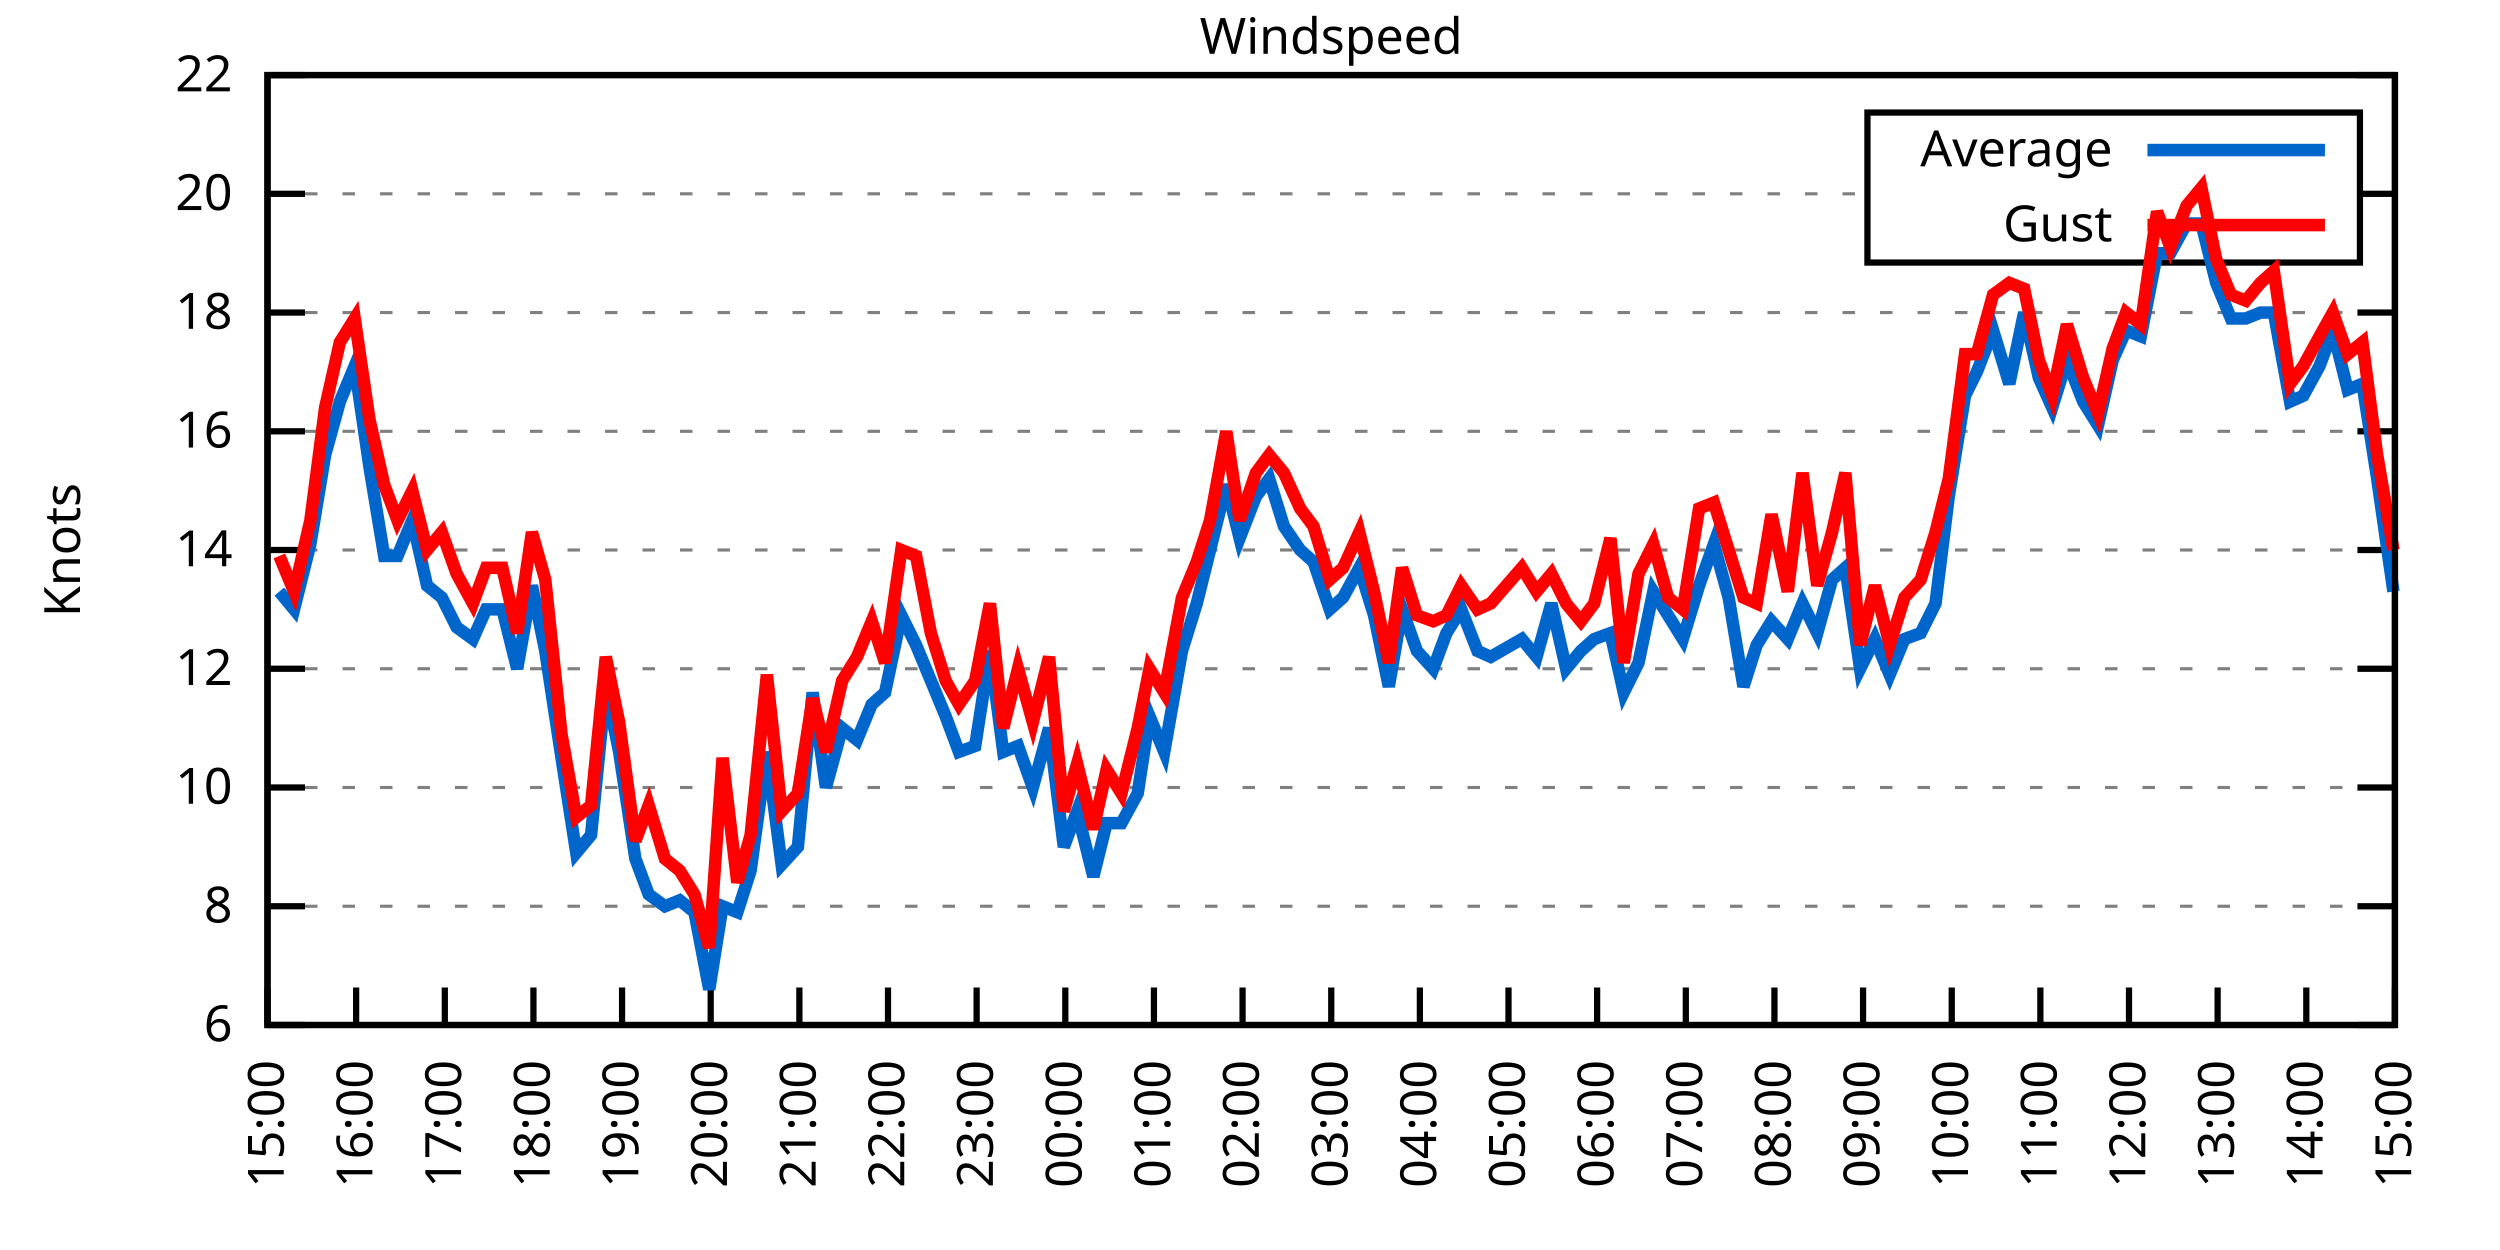
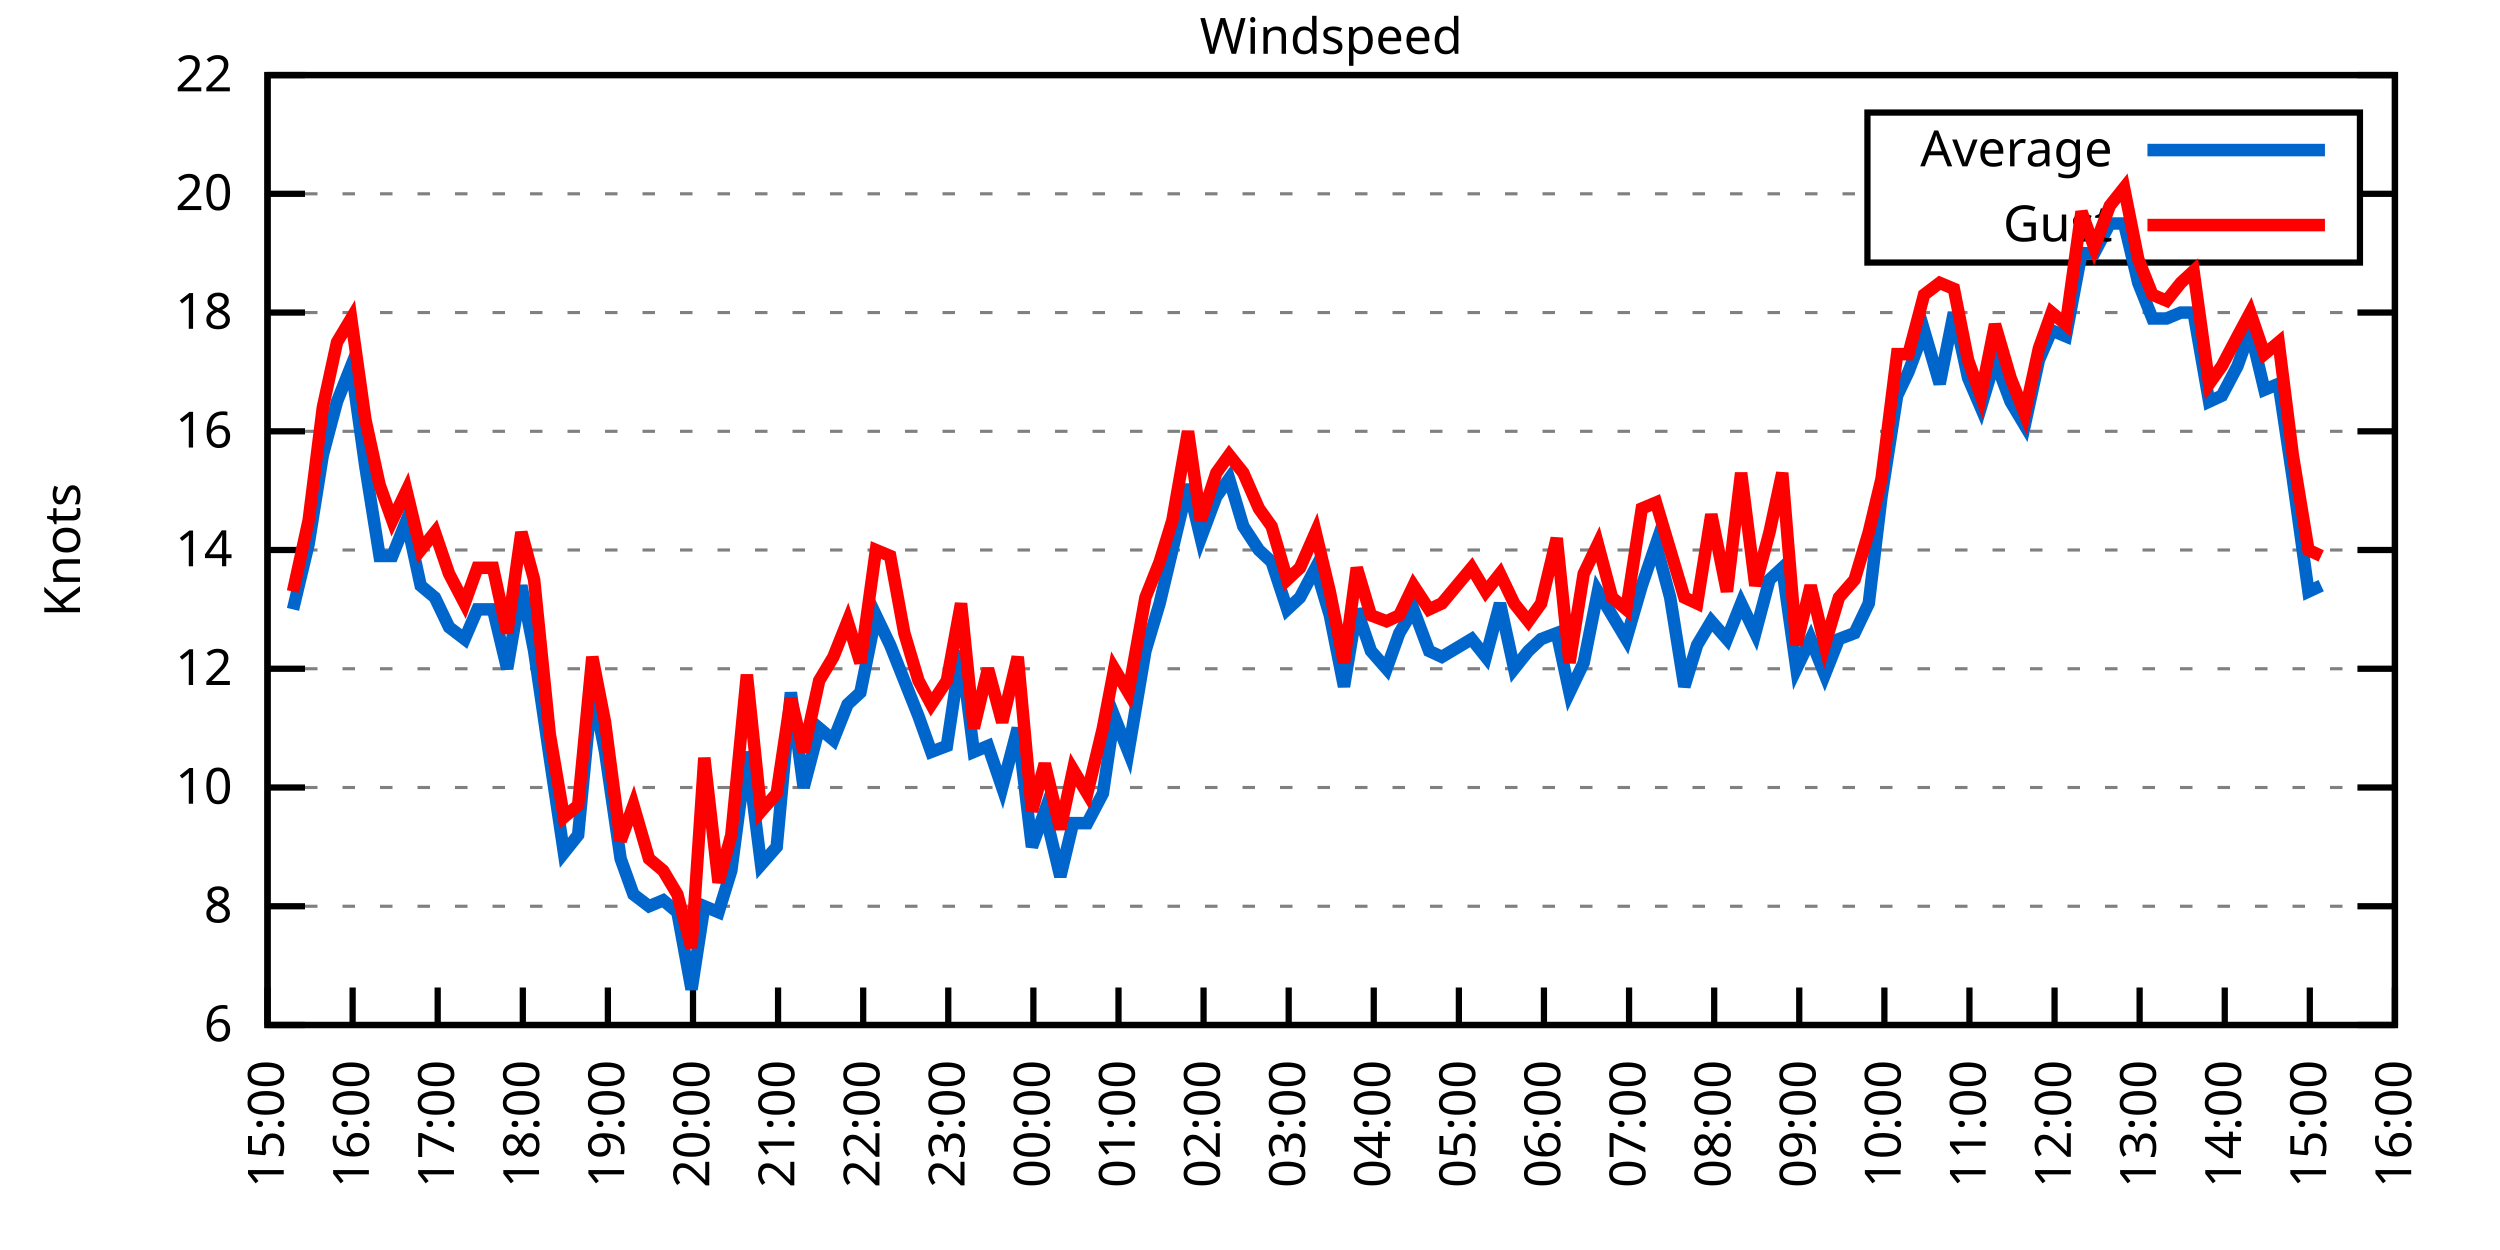
<svg xmlns="http://www.w3.org/2000/svg" xmlns:xlink="http://www.w3.org/1999/xlink" width="400" height="200" viewBox="0 0 400 200">
  <g id="gnuplot_canvas">
    <rect x="0" y="0" width="400" height="200" fill="none" />
    <defs>
      <circle id="gpDot" r="0.5" stroke-width="0.5" stroke="currentColor" />
      <path id="gpPt0" stroke-width="0.333" stroke="currentColor" d="M-1,0 h2 M0,-1 v2" />
      <path id="gpPt1" stroke-width="0.333" stroke="currentColor" d="M-1,-1 L1,1 M1,-1 L-1,1" />
      <path id="gpPt2" stroke-width="0.333" stroke="currentColor" d="M-1,0 L1,0 M0,-1 L0,1 M-1,-1 L1,1 M-1,1 L1,-1" />
      <rect id="gpPt3" stroke-width="0.333" stroke="currentColor" x="-1" y="-1" width="2" height="2" />
      <rect id="gpPt4" stroke-width="0.333" stroke="currentColor" fill="currentColor" x="-1" y="-1" width="2" height="2" />
      <circle id="gpPt5" stroke-width="0.333" stroke="currentColor" cx="0" cy="0" r="1" />
      <use xlink:href="#gpPt5" id="gpPt6" fill="currentColor" stroke="none" />
      <path id="gpPt7" stroke-width="0.333" stroke="currentColor" d="M0,-1.33 L-1.33,0.67 L1.33,0.67 z" />
      <use xlink:href="#gpPt7" id="gpPt8" fill="currentColor" stroke="none" />
      <use xlink:href="#gpPt7" id="gpPt9" stroke="currentColor" transform="rotate(180)" />
      <use xlink:href="#gpPt9" id="gpPt10" fill="currentColor" stroke="none" />
      <use xlink:href="#gpPt3" id="gpPt11" stroke="currentColor" transform="rotate(45)" />
      <use xlink:href="#gpPt11" id="gpPt12" fill="currentColor" stroke="none" />
      <path id="gpPt13" stroke-width="0.333" stroke="currentColor" d="M0,1.330 L1.265,0.411 L0.782,-1.067 L-0.782,-1.076 L-1.265,0.411 z" />
      <use xlink:href="#gpPt13" id="gpPt14" fill="currentColor" stroke="none" />
      <filter id="textbox" filterUnits="objectBoundingBox" x="0" y="0" height="1" width="1">
        <feFlood flood-color="white" flood-opacity="1" result="bgnd" />
        <feComposite in="SourceGraphic" in2="bgnd" operator="atop" />
      </filter>
      <filter id="greybox" filterUnits="objectBoundingBox" x="0" y="0" height="1" width="1">
        <feFlood flood-color="lightgrey" flood-opacity="1" result="grey" />
        <feComposite in="SourceGraphic" in2="grey" operator="atop" />
      </filter>
    </defs>
    <g fill="none" color="white" stroke="currentColor" stroke-width="1.00" stroke-linecap="butt" stroke-linejoin="miter">
</g>
    <g fill="none" color="black" stroke="currentColor" stroke-width="1.00" stroke-linecap="butt" stroke-linejoin="miter">
      <g stroke="none" shape-rendering="crispEdges">
        <polygon fill="rgb(255, 255, 255)" points="42.80,164.00 383.18,164.00 383.18,12.02 42.80,12.02 " />
      </g>
    </g>
    <g fill="none" color="black" stroke="currentColor" stroke-width="1.00" stroke-linecap="butt" stroke-linejoin="miter">
</g>
    <g fill="none" color="black" stroke="black" stroke-width="0.50" stroke-linecap="butt" stroke-linejoin="miter">
</g>
    <g fill="none" color="gray" stroke="currentColor" stroke-width="0.50" stroke-linecap="butt" stroke-linejoin="miter">
      <path stroke="gray" stroke-dasharray="2,4" class="gridline" d="M42.80,164.00 L383.19,164.00  " />
    </g>
    <g fill="none" color="gray" stroke="gray" stroke-width="1.00" stroke-linecap="butt" stroke-linejoin="miter">
</g>
    <g fill="none" color="black" stroke="currentColor" stroke-width="1.00" stroke-linecap="butt" stroke-linejoin="miter">
      <path stroke="black" d="M42.80,164.00 L48.80,164.00 M383.19,164.00 L377.19,164.00  " />
      <g transform="translate(37.20,166.60)" stroke="none" fill="black" font-family="Sans" font-size="8.00" text-anchor="end">
        <text>
          <tspan font-family="Sans"> 6</tspan>
        </text>
      </g>
    </g>
    <g fill="none" color="black" stroke="currentColor" stroke-width="1.00" stroke-linecap="butt" stroke-linejoin="miter">
</g>
    <g fill="none" color="black" stroke="black" stroke-width="0.50" stroke-linecap="butt" stroke-linejoin="miter">
</g>
    <g fill="none" color="gray" stroke="currentColor" stroke-width="0.50" stroke-linecap="butt" stroke-linejoin="miter">
      <path stroke="gray" stroke-dasharray="2,4" class="gridline" d="M42.80,145.00 L383.19,145.00  " />
    </g>
    <g fill="none" color="gray" stroke="gray" stroke-width="1.00" stroke-linecap="butt" stroke-linejoin="miter">
</g>
    <g fill="none" color="black" stroke="currentColor" stroke-width="1.00" stroke-linecap="butt" stroke-linejoin="miter">
      <path stroke="black" d="M42.80,145.00 L48.80,145.00 M383.19,145.00 L377.19,145.00  " />
      <g transform="translate(37.20,147.60)" stroke="none" fill="black" font-family="Sans" font-size="8.00" text-anchor="end">
        <text>
          <tspan font-family="Sans"> 8</tspan>
        </text>
      </g>
    </g>
    <g fill="none" color="black" stroke="currentColor" stroke-width="1.00" stroke-linecap="butt" stroke-linejoin="miter">
</g>
    <g fill="none" color="black" stroke="black" stroke-width="0.50" stroke-linecap="butt" stroke-linejoin="miter">
</g>
    <g fill="none" color="gray" stroke="currentColor" stroke-width="0.50" stroke-linecap="butt" stroke-linejoin="miter">
      <path stroke="gray" stroke-dasharray="2,4" class="gridline" d="M42.80,126.00 L383.19,126.00  " />
    </g>
    <g fill="none" color="gray" stroke="gray" stroke-width="1.00" stroke-linecap="butt" stroke-linejoin="miter">
</g>
    <g fill="none" color="black" stroke="currentColor" stroke-width="1.00" stroke-linecap="butt" stroke-linejoin="miter">
      <path stroke="black" d="M42.80,126.00 L48.80,126.00 M383.19,126.00 L377.19,126.00  " />
      <g transform="translate(37.20,128.60)" stroke="none" fill="black" font-family="Sans" font-size="8.00" text-anchor="end">
        <text>
          <tspan font-family="Sans"> 10</tspan>
        </text>
      </g>
    </g>
    <g fill="none" color="black" stroke="currentColor" stroke-width="1.00" stroke-linecap="butt" stroke-linejoin="miter">
</g>
    <g fill="none" color="black" stroke="black" stroke-width="0.50" stroke-linecap="butt" stroke-linejoin="miter">
</g>
    <g fill="none" color="gray" stroke="currentColor" stroke-width="0.50" stroke-linecap="butt" stroke-linejoin="miter">
      <path stroke="gray" stroke-dasharray="2,4" class="gridline" d="M42.80,107.00 L383.19,107.00  " />
    </g>
    <g fill="none" color="gray" stroke="gray" stroke-width="1.00" stroke-linecap="butt" stroke-linejoin="miter">
</g>
    <g fill="none" color="black" stroke="currentColor" stroke-width="1.00" stroke-linecap="butt" stroke-linejoin="miter">
      <path stroke="black" d="M42.80,107.00 L48.80,107.00 M383.19,107.00 L377.19,107.00  " />
      <g transform="translate(37.20,109.60)" stroke="none" fill="black" font-family="Sans" font-size="8.00" text-anchor="end">
        <text>
          <tspan font-family="Sans"> 12</tspan>
        </text>
      </g>
    </g>
    <g fill="none" color="black" stroke="currentColor" stroke-width="1.00" stroke-linecap="butt" stroke-linejoin="miter">
</g>
    <g fill="none" color="black" stroke="black" stroke-width="0.50" stroke-linecap="butt" stroke-linejoin="miter">
</g>
    <g fill="none" color="gray" stroke="currentColor" stroke-width="0.50" stroke-linecap="butt" stroke-linejoin="miter">
      <path stroke="gray" stroke-dasharray="2,4" class="gridline" d="M42.80,88.00 L383.19,88.00  " />
    </g>
    <g fill="none" color="gray" stroke="gray" stroke-width="1.00" stroke-linecap="butt" stroke-linejoin="miter">
</g>
    <g fill="none" color="black" stroke="currentColor" stroke-width="1.00" stroke-linecap="butt" stroke-linejoin="miter">
      <path stroke="black" d="M42.80,88.00 L48.80,88.00 M383.19,88.00 L377.19,88.00  " />
      <g transform="translate(37.20,90.60)" stroke="none" fill="black" font-family="Sans" font-size="8.00" text-anchor="end">
        <text>
          <tspan font-family="Sans"> 14</tspan>
        </text>
      </g>
    </g>
    <g fill="none" color="black" stroke="currentColor" stroke-width="1.00" stroke-linecap="butt" stroke-linejoin="miter">
</g>
    <g fill="none" color="black" stroke="black" stroke-width="0.50" stroke-linecap="butt" stroke-linejoin="miter">
</g>
    <g fill="none" color="gray" stroke="currentColor" stroke-width="0.50" stroke-linecap="butt" stroke-linejoin="miter">
      <path stroke="gray" stroke-dasharray="2,4" class="gridline" d="M42.80,69.01 L383.19,69.01  " />
    </g>
    <g fill="none" color="gray" stroke="gray" stroke-width="1.00" stroke-linecap="butt" stroke-linejoin="miter">
</g>
    <g fill="none" color="black" stroke="currentColor" stroke-width="1.00" stroke-linecap="butt" stroke-linejoin="miter">
      <path stroke="black" d="M42.80,69.01 L48.80,69.01 M383.19,69.01 L377.19,69.01  " />
      <g transform="translate(37.20,71.61)" stroke="none" fill="black" font-family="Sans" font-size="8.00" text-anchor="end">
        <text>
          <tspan font-family="Sans"> 16</tspan>
        </text>
      </g>
    </g>
    <g fill="none" color="black" stroke="currentColor" stroke-width="1.00" stroke-linecap="butt" stroke-linejoin="miter">
</g>
    <g fill="none" color="black" stroke="black" stroke-width="0.50" stroke-linecap="butt" stroke-linejoin="miter">
</g>
    <g fill="none" color="gray" stroke="currentColor" stroke-width="0.50" stroke-linecap="butt" stroke-linejoin="miter">
      <path stroke="gray" stroke-dasharray="2,4" class="gridline" d="M42.80,50.01 L383.19,50.01  " />
    </g>
    <g fill="none" color="gray" stroke="gray" stroke-width="1.00" stroke-linecap="butt" stroke-linejoin="miter">
</g>
    <g fill="none" color="black" stroke="currentColor" stroke-width="1.00" stroke-linecap="butt" stroke-linejoin="miter">
      <path stroke="black" d="M42.80,50.01 L48.80,50.01 M383.19,50.01 L377.19,50.01  " />
      <g transform="translate(37.20,52.61)" stroke="none" fill="black" font-family="Sans" font-size="8.00" text-anchor="end">
        <text>
          <tspan font-family="Sans"> 18</tspan>
        </text>
      </g>
    </g>
    <g fill="none" color="black" stroke="currentColor" stroke-width="1.00" stroke-linecap="butt" stroke-linejoin="miter">
</g>
    <g fill="none" color="black" stroke="black" stroke-width="0.50" stroke-linecap="butt" stroke-linejoin="miter">
</g>
    <g fill="none" color="gray" stroke="currentColor" stroke-width="0.50" stroke-linecap="butt" stroke-linejoin="miter">
      <path stroke="gray" stroke-dasharray="2,4" class="gridline" d="M42.80,31.01 L298.79,31.01 M377.59,31.01 L383.19,31.01  " />
    </g>
    <g fill="none" color="gray" stroke="gray" stroke-width="1.00" stroke-linecap="butt" stroke-linejoin="miter">
</g>
    <g fill="none" color="black" stroke="currentColor" stroke-width="1.00" stroke-linecap="butt" stroke-linejoin="miter">
      <path stroke="black" d="M42.80,31.01 L48.80,31.01 M383.19,31.01 L377.19,31.01  " />
      <g transform="translate(37.20,33.61)" stroke="none" fill="black" font-family="Sans" font-size="8.00" text-anchor="end">
        <text>
          <tspan font-family="Sans"> 20</tspan>
        </text>
      </g>
    </g>
    <g fill="none" color="black" stroke="currentColor" stroke-width="1.00" stroke-linecap="butt" stroke-linejoin="miter">
</g>
    <g fill="none" color="black" stroke="black" stroke-width="0.50" stroke-linecap="butt" stroke-linejoin="miter">
</g>
    <g fill="none" color="gray" stroke="currentColor" stroke-width="0.50" stroke-linecap="butt" stroke-linejoin="miter">
      <path stroke="gray" stroke-dasharray="2,4" class="gridline" d="M42.80,12.01 L383.19,12.01  " />
    </g>
    <g fill="none" color="gray" stroke="gray" stroke-width="1.00" stroke-linecap="butt" stroke-linejoin="miter">
</g>
    <g fill="none" color="black" stroke="currentColor" stroke-width="1.00" stroke-linecap="butt" stroke-linejoin="miter">
      <path stroke="black" d="M42.80,12.01 L48.80,12.01 M383.19,12.01 L377.19,12.01  " />
      <g transform="translate(37.20,14.61)" stroke="none" fill="black" font-family="Sans" font-size="8.00" text-anchor="end">
        <text>
          <tspan font-family="Sans"> 22</tspan>
        </text>
      </g>
    </g>
    <g fill="none" color="black" stroke="currentColor" stroke-width="1.00" stroke-linecap="butt" stroke-linejoin="miter">
      <path stroke="black" d="M42.80,164.00 L42.80,158.00  " />
      <g transform="translate(45.40,169.60) rotate(270.00)" stroke="none" fill="black" font-family="Sans" font-size="8.00" text-anchor="end">
        <text>
          <tspan font-family="Sans">15:00</tspan>
        </text>
      </g>
    </g>
    <g fill="none" color="black" stroke="currentColor" stroke-width="1.00" stroke-linecap="butt" stroke-linejoin="miter">
-       <path stroke="black" d="M56.98,164.00 L56.98,158.00  " />
-       <g transform="translate(59.58,169.60) rotate(270.00)" stroke="none" fill="black" font-family="Sans" font-size="8.00" text-anchor="end">
+       <path stroke="black" d="M56.42,164.00 L56.42,158.00  " />
+       <g transform="translate(59.02,169.60) rotate(270.00)" stroke="none" fill="black" font-family="Sans" font-size="8.00" text-anchor="end">
        <text>
          <tspan font-family="Sans">16:00</tspan>
        </text>
      </g>
    </g>
    <g fill="none" color="black" stroke="currentColor" stroke-width="1.00" stroke-linecap="butt" stroke-linejoin="miter">
-       <path stroke="black" d="M71.17,164.00 L71.17,158.00  " />
-       <g transform="translate(73.77,169.60) rotate(270.00)" stroke="none" fill="black" font-family="Sans" font-size="8.00" text-anchor="end">
+       <path stroke="black" d="M70.03,164.00 L70.03,158.00  " />
+       <g transform="translate(72.63,169.60) rotate(270.00)" stroke="none" fill="black" font-family="Sans" font-size="8.00" text-anchor="end">
        <text>
          <tspan font-family="Sans">17:00</tspan>
        </text>
      </g>
    </g>
    <g fill="none" color="black" stroke="currentColor" stroke-width="1.00" stroke-linecap="butt" stroke-linejoin="miter">
-       <path stroke="black" d="M85.35,164.00 L85.35,158.00  " />
-       <g transform="translate(87.95,169.60) rotate(270.00)" stroke="none" fill="black" font-family="Sans" font-size="8.00" text-anchor="end">
+       <path stroke="black" d="M83.65,164.00 L83.65,158.00  " />
+       <g transform="translate(86.25,169.60) rotate(270.00)" stroke="none" fill="black" font-family="Sans" font-size="8.00" text-anchor="end">
        <text>
          <tspan font-family="Sans">18:00</tspan>
        </text>
      </g>
    </g>
    <g fill="none" color="black" stroke="currentColor" stroke-width="1.00" stroke-linecap="butt" stroke-linejoin="miter">
-       <path stroke="black" d="M99.53,164.00 L99.53,158.00  " />
-       <g transform="translate(102.13,169.60) rotate(270.00)" stroke="none" fill="black" font-family="Sans" font-size="8.00" text-anchor="end">
+       <path stroke="black" d="M97.26,164.00 L97.26,158.00  " />
+       <g transform="translate(99.86,169.60) rotate(270.00)" stroke="none" fill="black" font-family="Sans" font-size="8.00" text-anchor="end">
        <text>
          <tspan font-family="Sans">19:00</tspan>
        </text>
      </g>
    </g>
    <g fill="none" color="black" stroke="currentColor" stroke-width="1.00" stroke-linecap="butt" stroke-linejoin="miter">
-       <path stroke="black" d="M113.71,164.00 L113.71,158.00  " />
-       <g transform="translate(116.31,169.60) rotate(270.00)" stroke="none" fill="black" font-family="Sans" font-size="8.00" text-anchor="end">
+       <path stroke="black" d="M110.88,164.00 L110.88,158.00  " />
+       <g transform="translate(113.48,169.60) rotate(270.00)" stroke="none" fill="black" font-family="Sans" font-size="8.00" text-anchor="end">
        <text>
          <tspan font-family="Sans">20:00</tspan>
        </text>
      </g>
    </g>
    <g fill="none" color="black" stroke="currentColor" stroke-width="1.00" stroke-linecap="butt" stroke-linejoin="miter">
-       <path stroke="black" d="M127.90,164.00 L127.90,158.00  " />
-       <g transform="translate(130.50,169.60) rotate(270.00)" stroke="none" fill="black" font-family="Sans" font-size="8.00" text-anchor="end">
+       <path stroke="black" d="M124.49,164.00 L124.49,158.00  " />
+       <g transform="translate(127.09,169.60) rotate(270.00)" stroke="none" fill="black" font-family="Sans" font-size="8.00" text-anchor="end">
        <text>
          <tspan font-family="Sans">21:00</tspan>
        </text>
      </g>
    </g>
    <g fill="none" color="black" stroke="currentColor" stroke-width="1.00" stroke-linecap="butt" stroke-linejoin="miter">
-       <path stroke="black" d="M142.08,164.00 L142.08,158.00  " />
-       <g transform="translate(144.68,169.60) rotate(270.00)" stroke="none" fill="black" font-family="Sans" font-size="8.00" text-anchor="end">
+       <path stroke="black" d="M138.11,164.00 L138.11,158.00  " />
+       <g transform="translate(140.71,169.60) rotate(270.00)" stroke="none" fill="black" font-family="Sans" font-size="8.00" text-anchor="end">
        <text>
          <tspan font-family="Sans">22:00</tspan>
        </text>
      </g>
    </g>
    <g fill="none" color="black" stroke="currentColor" stroke-width="1.00" stroke-linecap="butt" stroke-linejoin="miter">
-       <path stroke="black" d="M156.26,164.00 L156.26,158.00  " />
-       <g transform="translate(158.86,169.60) rotate(270.00)" stroke="none" fill="black" font-family="Sans" font-size="8.00" text-anchor="end">
+       <path stroke="black" d="M151.72,164.00 L151.72,158.00  " />
+       <g transform="translate(154.32,169.60) rotate(270.00)" stroke="none" fill="black" font-family="Sans" font-size="8.00" text-anchor="end">
        <text>
          <tspan font-family="Sans">23:00</tspan>
        </text>
      </g>
    </g>
    <g fill="none" color="black" stroke="currentColor" stroke-width="1.00" stroke-linecap="butt" stroke-linejoin="miter">
-       <path stroke="black" d="M170.45,164.00 L170.45,158.00  " />
-       <g transform="translate(173.05,169.60) rotate(270.00)" stroke="none" fill="black" font-family="Sans" font-size="8.00" text-anchor="end">
+       <path stroke="black" d="M165.34,164.00 L165.34,158.00  " />
+       <g transform="translate(167.94,169.60) rotate(270.00)" stroke="none" fill="black" font-family="Sans" font-size="8.00" text-anchor="end">
        <text>
          <tspan font-family="Sans">00:00</tspan>
        </text>
      </g>
    </g>
    <g fill="none" color="black" stroke="currentColor" stroke-width="1.00" stroke-linecap="butt" stroke-linejoin="miter">
-       <path stroke="black" d="M184.63,164.00 L184.63,158.00  " />
-       <g transform="translate(187.23,169.60) rotate(270.00)" stroke="none" fill="black" font-family="Sans" font-size="8.00" text-anchor="end">
+       <path stroke="black" d="M178.96,164.00 L178.96,158.00  " />
+       <g transform="translate(181.56,169.60) rotate(270.00)" stroke="none" fill="black" font-family="Sans" font-size="8.00" text-anchor="end">
        <text>
          <tspan font-family="Sans">01:00</tspan>
        </text>
      </g>
    </g>
    <g fill="none" color="black" stroke="currentColor" stroke-width="1.00" stroke-linecap="butt" stroke-linejoin="miter">
-       <path stroke="black" d="M198.81,164.00 L198.81,158.00  " />
-       <g transform="translate(201.41,169.60) rotate(270.00)" stroke="none" fill="black" font-family="Sans" font-size="8.00" text-anchor="end">
+       <path stroke="black" d="M192.57,164.00 L192.57,158.00  " />
+       <g transform="translate(195.17,169.60) rotate(270.00)" stroke="none" fill="black" font-family="Sans" font-size="8.00" text-anchor="end">
        <text>
          <tspan font-family="Sans">02:00</tspan>
        </text>
      </g>
    </g>
    <g fill="none" color="black" stroke="currentColor" stroke-width="1.00" stroke-linecap="butt" stroke-linejoin="miter">
-       <path stroke="black" d="M213.00,164.00 L213.00,158.00  " />
-       <g transform="translate(215.60,169.60) rotate(270.00)" stroke="none" fill="black" font-family="Sans" font-size="8.00" text-anchor="end">
+       <path stroke="black" d="M206.19,164.00 L206.19,158.00  " />
+       <g transform="translate(208.79,169.60) rotate(270.00)" stroke="none" fill="black" font-family="Sans" font-size="8.00" text-anchor="end">
        <text>
          <tspan font-family="Sans">03:00</tspan>
        </text>
      </g>
    </g>
    <g fill="none" color="black" stroke="currentColor" stroke-width="1.00" stroke-linecap="butt" stroke-linejoin="miter">
-       <path stroke="black" d="M227.18,164.00 L227.18,158.00  " />
-       <g transform="translate(229.78,169.60) rotate(270.00)" stroke="none" fill="black" font-family="Sans" font-size="8.00" text-anchor="end">
+       <path stroke="black" d="M219.80,164.00 L219.80,158.00  " />
+       <g transform="translate(222.40,169.60) rotate(270.00)" stroke="none" fill="black" font-family="Sans" font-size="8.00" text-anchor="end">
        <text>
          <tspan font-family="Sans">04:00</tspan>
        </text>
      </g>
    </g>
    <g fill="none" color="black" stroke="currentColor" stroke-width="1.00" stroke-linecap="butt" stroke-linejoin="miter">
-       <path stroke="black" d="M241.36,164.00 L241.36,158.00  " />
-       <g transform="translate(243.96,169.60) rotate(270.00)" stroke="none" fill="black" font-family="Sans" font-size="8.00" text-anchor="end">
+       <path stroke="black" d="M233.42,164.00 L233.42,158.00  " />
+       <g transform="translate(236.02,169.60) rotate(270.00)" stroke="none" fill="black" font-family="Sans" font-size="8.00" text-anchor="end">
        <text>
          <tspan font-family="Sans">05:00</tspan>
        </text>
      </g>
    </g>
    <g fill="none" color="black" stroke="currentColor" stroke-width="1.00" stroke-linecap="butt" stroke-linejoin="miter">
-       <path stroke="black" d="M255.54,164.00 L255.54,158.00  " />
-       <g transform="translate(258.14,169.60) rotate(270.00)" stroke="none" fill="black" font-family="Sans" font-size="8.00" text-anchor="end">
+       <path stroke="black" d="M247.03,164.00 L247.03,158.00  " />
+       <g transform="translate(249.63,169.60) rotate(270.00)" stroke="none" fill="black" font-family="Sans" font-size="8.00" text-anchor="end">
        <text>
          <tspan font-family="Sans">06:00</tspan>
        </text>
      </g>
    </g>
    <g fill="none" color="black" stroke="currentColor" stroke-width="1.00" stroke-linecap="butt" stroke-linejoin="miter">
-       <path stroke="black" d="M269.73,164.00 L269.73,158.00  " />
-       <g transform="translate(272.33,169.60) rotate(270.00)" stroke="none" fill="black" font-family="Sans" font-size="8.00" text-anchor="end">
+       <path stroke="black" d="M260.65,164.00 L260.65,158.00  " />
+       <g transform="translate(263.25,169.60) rotate(270.00)" stroke="none" fill="black" font-family="Sans" font-size="8.00" text-anchor="end">
        <text>
          <tspan font-family="Sans">07:00</tspan>
        </text>
      </g>
    </g>
    <g fill="none" color="black" stroke="currentColor" stroke-width="1.00" stroke-linecap="butt" stroke-linejoin="miter">
-       <path stroke="black" d="M283.91,164.00 L283.91,158.00  " />
-       <g transform="translate(286.51,169.60) rotate(270.00)" stroke="none" fill="black" font-family="Sans" font-size="8.00" text-anchor="end">
+       <path stroke="black" d="M274.27,164.00 L274.27,158.00  " />
+       <g transform="translate(276.87,169.60) rotate(270.00)" stroke="none" fill="black" font-family="Sans" font-size="8.00" text-anchor="end">
        <text>
          <tspan font-family="Sans">08:00</tspan>
        </text>
      </g>
    </g>
    <g fill="none" color="black" stroke="currentColor" stroke-width="1.00" stroke-linecap="butt" stroke-linejoin="miter">
-       <path stroke="black" d="M298.09,164.00 L298.09,158.00  " />
-       <g transform="translate(300.69,169.60) rotate(270.00)" stroke="none" fill="black" font-family="Sans" font-size="8.00" text-anchor="end">
+       <path stroke="black" d="M287.88,164.00 L287.88,158.00  " />
+       <g transform="translate(290.48,169.60) rotate(270.00)" stroke="none" fill="black" font-family="Sans" font-size="8.00" text-anchor="end">
        <text>
          <tspan font-family="Sans">09:00</tspan>
        </text>
      </g>
    </g>
    <g fill="none" color="black" stroke="currentColor" stroke-width="1.00" stroke-linecap="butt" stroke-linejoin="miter">
-       <path stroke="black" d="M312.28,164.00 L312.28,158.00  " />
-       <g transform="translate(314.88,169.60) rotate(270.00)" stroke="none" fill="black" font-family="Sans" font-size="8.00" text-anchor="end">
+       <path stroke="black" d="M301.50,164.00 L301.50,158.00  " />
+       <g transform="translate(304.10,169.60) rotate(270.00)" stroke="none" fill="black" font-family="Sans" font-size="8.00" text-anchor="end">
        <text>
          <tspan font-family="Sans">10:00</tspan>
        </text>
      </g>
    </g>
    <g fill="none" color="black" stroke="currentColor" stroke-width="1.00" stroke-linecap="butt" stroke-linejoin="miter">
-       <path stroke="black" d="M326.46,164.00 L326.46,158.00  " />
-       <g transform="translate(329.06,169.60) rotate(270.00)" stroke="none" fill="black" font-family="Sans" font-size="8.00" text-anchor="end">
+       <path stroke="black" d="M315.11,164.00 L315.11,158.00  " />
+       <g transform="translate(317.71,169.60) rotate(270.00)" stroke="none" fill="black" font-family="Sans" font-size="8.00" text-anchor="end">
        <text>
          <tspan font-family="Sans">11:00</tspan>
        </text>
      </g>
    </g>
    <g fill="none" color="black" stroke="currentColor" stroke-width="1.00" stroke-linecap="butt" stroke-linejoin="miter">
-       <path stroke="black" d="M340.64,164.00 L340.64,158.00  " />
-       <g transform="translate(343.24,169.60) rotate(270.00)" stroke="none" fill="black" font-family="Sans" font-size="8.00" text-anchor="end">
+       <path stroke="black" d="M328.73,164.00 L328.73,158.00  " />
+       <g transform="translate(331.33,169.60) rotate(270.00)" stroke="none" fill="black" font-family="Sans" font-size="8.00" text-anchor="end">
        <text>
          <tspan font-family="Sans">12:00</tspan>
        </text>
      </g>
    </g>
    <g fill="none" color="black" stroke="currentColor" stroke-width="1.00" stroke-linecap="butt" stroke-linejoin="miter">
-       <path stroke="black" d="M354.82,164.00 L354.82,158.00  " />
-       <g transform="translate(357.42,169.60) rotate(270.00)" stroke="none" fill="black" font-family="Sans" font-size="8.00" text-anchor="end">
+       <path stroke="black" d="M342.34,164.00 L342.34,158.00  " />
+       <g transform="translate(344.94,169.60) rotate(270.00)" stroke="none" fill="black" font-family="Sans" font-size="8.00" text-anchor="end">
        <text>
          <tspan font-family="Sans">13:00</tspan>
        </text>
      </g>
    </g>
    <g fill="none" color="black" stroke="currentColor" stroke-width="1.00" stroke-linecap="butt" stroke-linejoin="miter">
-       <path stroke="black" d="M369.01,164.00 L369.01,158.00  " />
-       <g transform="translate(371.61,169.60) rotate(270.00)" stroke="none" fill="black" font-family="Sans" font-size="8.00" text-anchor="end">
+       <path stroke="black" d="M355.96,164.00 L355.96,158.00  " />
+       <g transform="translate(358.56,169.60) rotate(270.00)" stroke="none" fill="black" font-family="Sans" font-size="8.00" text-anchor="end">
        <text>
          <tspan font-family="Sans">14:00</tspan>
+         </text>
+       </g>
+     </g>
+     <g fill="none" color="black" stroke="currentColor" stroke-width="1.00" stroke-linecap="butt" stroke-linejoin="miter">
+       <path stroke="black" d="M369.57,164.00 L369.57,158.00  " />
+       <g transform="translate(372.17,169.60) rotate(270.00)" stroke="none" fill="black" font-family="Sans" font-size="8.00" text-anchor="end">
+         <text>
+           <tspan font-family="Sans">15:00</tspan>
        </text>
      </g>
    </g>
    <g fill="none" color="black" stroke="currentColor" stroke-width="1.00" stroke-linecap="butt" stroke-linejoin="miter">
      <path stroke="black" d="M383.19,164.00 L383.19,158.00  " />
      <g transform="translate(385.79,169.60) rotate(270.00)" stroke="none" fill="black" font-family="Sans" font-size="8.00" text-anchor="end">
        <text>
-           <tspan font-family="Sans">15:00</tspan>
+           <tspan font-family="Sans">16:00</tspan>
        </text>
      </g>
    </g>
    <g fill="none" color="black" stroke="currentColor" stroke-width="1.00" stroke-linecap="butt" stroke-linejoin="miter">
</g>
    <g fill="none" color="black" stroke="currentColor" stroke-width="1.00" stroke-linecap="butt" stroke-linejoin="miter">
      <path stroke="black" d="M42.80,12.01 L42.80,164.00 L383.19,164.00 L383.19,12.01 L42.80,12.01 Z  " />
    </g>
    <g fill="none" color="black" stroke="currentColor" stroke-width="1.00" stroke-linecap="butt" stroke-linejoin="miter">
</g>
    <g fill="none" color="black" stroke="currentColor" stroke-width="1.00" stroke-linecap="butt" stroke-linejoin="miter">
      <path stroke="black" d="M298.79,42.01 L298.79,18.01 L377.59,18.01 L377.59,42.01 L298.79,42.01 Z  " />
    </g>
    <g id="Windspeed_plot_1">
      <g fill="none" color="white" stroke="black" stroke-width="2.00" stroke-linecap="butt" stroke-linejoin="miter">
</g>
      <g fill="none" color="black" stroke="currentColor" stroke-width="2.00" stroke-linecap="butt" stroke-linejoin="miter">
        <g transform="translate(337.99,26.61)" stroke="none" fill="black" font-family="Sans" font-size="8.00" text-anchor="end">
          <text>
            <tspan font-family="Sans">Average</tspan>
          </text>
        </g>
      </g>
      <g fill="none" color="black" stroke="currentColor" stroke-width="2.00" stroke-linecap="butt" stroke-linejoin="miter">
-         <path stroke="rgb(  0, 102, 204)" d="M343.59,24.01 L371.99,24.01 M44.69,94.65 L47.05,97.50 L49.66,87.06 L52.02,72.81 L54.38,64.26 L56.75,58.56   L59.11,74.71 L61.47,88.95 L63.60,88.95 L65.97,83.26 L68.33,93.70 L70.69,95.60 L73.06,100.35 L75.66,102.25   L77.78,97.50 L80.38,97.50 L82.75,107.00 L85.11,93.70 L87.24,104.15 L89.84,121.25 L92.20,136.45 L94.57,133.60   L96.93,109.85 L99.06,120.30 L101.66,137.40 L103.79,143.10 L106.39,145.00 L108.75,144.05 L111.11,145.95 L113.48,158.30   L115.61,145.00 L117.97,145.95 L120.10,139.30 L122.70,120.30 L125.06,138.35 L127.66,135.50 L130.02,110.80 L132.15,126.00   L134.75,116.50 L137.12,118.40 L139.48,112.70 L141.61,110.80 L144.21,98.45 L146.57,103.20 L148.94,108.90 L151.30,114.60   L153.43,120.30 L156.03,119.35 L158.39,104.15 L160.52,120.30 L162.88,119.35 L165.25,126.00 L167.85,116.50 L170.21,135.50   L172.34,129.80 L174.94,140.25 L177.06,131.70 L179.43,131.70 L182.03,126.95 L183.92,114.60 L186.28,120.30 L189.12,104.15   L191.48,96.55 L193.61,88.00 L196.21,77.56 L198.34,86.11 L200.94,79.46 L203.07,76.61 L205.43,84.21 L208.03,88.00   L210.16,89.90 L212.76,97.50 L214.89,95.60 L217.49,90.85 L219.85,98.45 L222.21,109.85 L224.34,97.50 L226.71,104.15   L229.31,107.00 L231.43,101.30 L233.80,97.50 L236.40,104.15 L238.52,105.10 L243.49,102.25 L245.85,105.10 L248.22,96.55   L250.58,107.00 L252.94,104.15 L255.07,102.25 L257.67,101.30 L259.80,110.80 L262.16,106.05 L264.53,94.65 L266.89,98.45   L269.25,102.25 L271.85,93.70 L274.22,87.06 L276.58,95.60 L278.95,109.85 L281.07,103.20 L283.44,99.40 L286.04,102.25   L288.40,96.55 L290.76,101.30 L293.13,92.75 L295.26,90.85 L297.62,107.00 L299.98,102.25 L302.35,107.95 L304.71,102.25   L307.31,101.30 L309.68,96.55 L311.80,79.46 L314.40,63.31 L316.29,59.51 L318.89,52.86 L321.49,61.41 L323.86,50.01   L326.22,60.46 L328.35,65.21 L330.71,57.61 L333.31,64.26 L335.68,68.06 L338.04,57.61 L340.17,52.86 L342.53,53.81   L345.13,40.51 L347.26,40.51 L349.86,35.76 L352.22,35.76 L354.59,45.26 L356.95,50.96 L359.32,50.96 L361.68,50.01   L363.81,50.01 L366.41,64.26 L368.53,63.31 L371.13,58.56 L373.26,52.86 L375.63,62.36 L377.99,61.41 L380.35,76.61   L382.95,94.65  " />
+         <path stroke="rgb(  0, 102, 204)" d="M343.59,24.01 L371.99,24.01 M46.88,97.50 L49.38,87.06 L51.65,72.81 L53.92,64.26 L56.19,58.56 L58.46,74.71   L60.73,88.95 L62.77,88.95 L65.04,83.26 L67.31,93.70 L69.58,95.60 L71.85,100.35 L74.34,102.25 L76.39,97.50   L78.88,97.50 L81.15,107.00 L83.42,93.70 L85.46,104.15 L87.96,121.25 L90.23,136.45 L92.50,133.60 L94.77,109.85   L96.81,120.30 L99.30,137.40 L101.35,143.10 L103.84,145.00 L106.11,144.05 L108.38,145.95 L110.65,158.30 L112.69,145.00   L114.96,145.95 L117.01,139.30 L119.50,120.30 L121.77,138.35 L124.27,135.50 L126.54,110.80 L128.58,126.00 L131.07,116.50   L133.34,118.40 L135.61,112.70 L137.66,110.80 L140.15,98.45 L142.42,103.20 L144.69,108.90 L146.96,114.60 L149.00,120.30   L151.50,119.35 L153.77,104.15 L155.81,120.30 L158.08,119.35 L160.35,126.00 L162.84,116.50 L165.11,135.50 L167.16,129.80   L169.65,140.25 L171.69,131.70 L173.96,131.70 L176.46,126.95 L178.28,114.60 L180.54,120.30 L183.27,104.15 L185.54,96.55   L187.58,88.00 L190.08,77.56 L192.12,86.11 L194.61,79.46 L196.66,76.61 L198.93,84.21 L201.42,88.00 L203.46,89.90   L205.96,97.50 L208.00,95.60 L210.50,90.85 L212.77,98.45 L215.04,109.85 L217.08,97.50 L219.35,104.15 L221.85,107.00   L223.89,101.30 L226.16,97.50 L228.65,104.15 L230.70,105.10 L235.46,102.25 L237.73,105.10 L240.00,96.55 L242.27,107.00   L244.54,104.15 L246.58,102.25 L249.08,101.30 L251.12,110.80 L253.39,106.05 L255.66,94.65 L257.93,98.45 L260.20,102.25   L262.69,93.70 L264.96,87.06 L267.23,95.60 L269.50,109.85 L271.54,103.20 L273.81,99.40 L276.31,102.25 L278.58,96.55   L280.85,101.30 L283.12,92.75 L285.16,90.85 L287.43,107.00 L289.70,102.25 L291.97,107.95 L294.23,102.25 L296.73,101.30   L299.00,96.55 L301.04,79.46 L303.54,63.31 L305.35,59.51 L307.85,52.86 L310.35,61.41 L312.62,50.01 L314.89,60.46   L316.93,65.21 L319.20,57.61 L321.69,64.26 L323.96,68.06 L326.23,57.61 L328.27,52.86 L330.54,53.81 L333.04,40.51   L335.08,40.51 L337.58,35.76 L339.85,35.76 L342.12,45.26 L344.39,50.96 L346.65,50.96 L348.92,50.01 L350.97,50.01   L353.46,64.26 L355.50,63.31 L358.00,58.56 L360.04,52.86 L362.31,62.36 L364.58,61.41 L366.85,76.61 L369.35,94.65   L371.39,93.70  " />
      </g>
    </g>
    <g id="Windspeed_plot_2">
      <g fill="none" color="black" stroke="currentColor" stroke-width="2.00" stroke-linecap="butt" stroke-linejoin="miter">
        <g transform="translate(337.99,38.61)" stroke="none" fill="black" font-family="Sans" font-size="8.00" text-anchor="end">
          <text>
            <tspan font-family="Sans">Gust</tspan>
          </text>
        </g>
      </g>
      <g fill="none" color="black" stroke="currentColor" stroke-width="2.00" stroke-linecap="butt" stroke-linejoin="miter">
-         <path stroke="rgb(255,   0,   0)" d="M343.59,36.01 L371.99,36.01 M44.69,88.95 L47.05,94.65 L49.66,83.26 L52.02,65.21 L54.38,54.76 L56.75,50.96   L59.11,67.11 L61.47,77.56 L63.60,83.26 L65.97,78.51 L68.33,88.00 L70.69,85.16 L73.06,91.80 L75.66,96.55   L77.78,90.85 L80.38,90.85 L82.75,101.30 L85.11,85.16 L87.24,92.75 L89.84,117.45 L92.20,130.75 L94.57,128.85   L96.93,105.10 L99.06,115.55 L101.66,134.55 L103.79,128.85 L106.39,137.40 L108.75,139.30 L111.11,143.10 L113.48,151.65   L115.61,121.25 L117.97,141.20 L120.10,133.60 L122.70,107.95 L125.06,129.80 L127.66,126.95 L130.02,111.75 L132.15,120.30   L134.75,108.90 L137.12,105.10 L139.48,99.40 L141.61,106.05 L144.21,88.00 L146.57,88.95 L148.94,101.30 L151.30,108.90   L153.43,112.70 L156.03,108.90 L158.39,96.55 L160.52,116.50 L162.88,107.00 L165.25,115.55 L167.85,105.10 L170.21,129.80   L172.34,122.20 L174.94,132.65 L177.06,123.15 L179.43,126.95 L182.03,116.50 L183.92,107.00 L186.28,110.80 L189.12,95.60   L191.48,89.90 L193.61,83.26 L196.21,69.01 L198.34,83.26 L200.94,75.66 L203.07,72.81 L205.43,75.66 L208.03,81.36   L210.16,84.21 L212.76,92.75 L214.89,90.85 L217.49,85.16 L219.85,94.65 L222.21,106.05 L224.34,90.85 L226.71,98.45   L229.31,99.40 L231.43,98.45 L233.80,93.70 L236.40,97.50 L238.52,96.55 L243.49,90.85 L245.85,94.65 L248.22,91.80   L250.58,96.55 L252.94,99.40 L255.07,96.55 L257.67,86.11 L259.80,106.05 L262.16,91.80 L264.53,87.06 L266.89,95.60   L269.25,97.50 L271.85,81.36 L274.22,80.41 L276.58,88.00 L278.95,95.60 L281.07,96.55 L283.44,82.31 L286.04,94.65   L288.40,75.66 L290.76,93.70 L293.13,85.16 L295.26,75.66 L297.62,103.20 L299.98,93.70 L302.35,103.20 L304.71,95.60   L307.31,92.75 L309.68,85.16 L311.80,76.61 L314.40,56.66 L316.29,56.66 L318.89,47.16 L321.49,45.26 L323.86,46.21   L326.22,57.61 L328.35,63.31 L330.71,51.91 L333.31,60.46 L335.68,66.16 L338.04,55.71 L340.17,50.01 L342.53,51.91   L345.13,33.86 L347.26,39.56 L349.86,32.91 L352.22,30.06 L354.59,41.46 L356.95,47.16 L359.32,48.11 L361.68,45.26   L363.81,43.36 L366.41,61.41 L368.53,58.56 L371.13,53.81 L373.26,50.01 L375.63,56.66 L377.99,54.76 L380.35,72.81   L382.95,88.00  " />
+         <path stroke="rgb(255,   0,   0)" d="M343.59,36.01 L371.99,36.01 M46.88,94.65 L49.38,83.26 L51.65,65.21 L53.92,54.76 L56.19,50.96 L58.46,67.11   L60.73,77.56 L62.77,83.26 L65.04,78.51 L67.31,88.00 L69.58,85.16 L71.85,91.80 L74.34,96.55 L76.39,90.85   L78.88,90.85 L81.15,101.30 L83.42,85.16 L85.46,92.75 L87.96,117.45 L90.23,130.75 L92.50,128.85 L94.77,105.10   L96.81,115.55 L99.30,134.55 L101.35,128.85 L103.84,137.40 L106.11,139.30 L108.38,143.10 L110.65,151.65 L112.69,121.25   L114.96,141.20 L117.01,133.60 L119.50,107.95 L121.77,129.80 L124.27,126.95 L126.54,111.75 L128.58,120.30 L131.07,108.90   L133.34,105.10 L135.61,99.40 L137.66,106.05 L140.15,88.00 L142.42,88.95 L144.69,101.30 L146.96,108.90 L149.00,112.70   L151.50,108.90 L153.77,96.55 L155.81,116.50 L158.08,107.00 L160.35,115.55 L162.84,105.10 L165.11,129.80 L167.16,122.20   L169.65,132.65 L171.69,123.15 L173.96,126.95 L176.46,116.50 L178.28,107.00 L180.54,110.80 L183.27,95.60 L185.54,89.90   L187.58,83.26 L190.08,69.01 L192.12,83.26 L194.61,75.66 L196.66,72.81 L198.93,75.66 L201.42,81.36 L203.46,84.21   L205.96,92.75 L208.00,90.85 L210.50,85.16 L212.77,94.65 L215.04,106.05 L217.08,90.85 L219.35,98.45 L221.85,99.40   L223.89,98.45 L226.16,93.70 L228.65,97.50 L230.70,96.55 L235.46,90.85 L237.73,94.65 L240.00,91.80 L242.27,96.55   L244.54,99.40 L246.58,96.55 L249.08,86.11 L251.12,106.05 L253.39,91.80 L255.66,87.06 L257.93,95.60 L260.20,97.50   L262.69,81.36 L264.96,80.41 L267.23,88.00 L269.50,95.60 L271.54,96.55 L273.81,82.31 L276.31,94.65 L278.58,75.66   L280.85,93.70 L283.12,85.16 L285.16,75.66 L287.43,103.20 L289.70,93.70 L291.97,103.20 L294.23,95.60 L296.73,92.75   L299.00,85.16 L301.04,76.61 L303.54,56.66 L305.35,56.66 L307.85,47.16 L310.35,45.26 L312.62,46.21 L314.89,57.61   L316.93,63.31 L319.20,51.91 L321.69,60.46 L323.96,66.16 L326.23,55.71 L328.27,50.01 L330.54,51.91 L333.04,33.86   L335.08,39.56 L337.58,32.91 L339.85,30.06 L342.12,41.46 L344.39,47.16 L346.65,48.11 L348.92,45.26 L350.97,43.36   L353.46,61.41 L355.50,58.56 L358.00,53.81 L360.04,50.01 L362.31,56.66 L364.58,54.76 L366.85,72.81 L369.35,88.00   L371.39,88.95  " />
      </g>
    </g>
    <g fill="none" color="black" stroke="currentColor" stroke-width="2.00" stroke-linecap="butt" stroke-linejoin="miter">
</g>
    <g fill="none" color="black" stroke="black" stroke-width="1.00" stroke-linecap="butt" stroke-linejoin="miter">
</g>
    <g fill="none" color="black" stroke="currentColor" stroke-width="1.00" stroke-linecap="butt" stroke-linejoin="miter">
      <path stroke="black" d="M42.80,12.01 L42.80,164.00 L383.19,164.00 L383.19,12.01 L42.80,12.01 Z  " />
      <g transform="translate(12.80,88.01) rotate(270.00)" stroke="none" fill="black" font-family="Sans" font-size="8.00" text-anchor="middle">
        <text>
          <tspan font-family="Sans">Knots</tspan>
        </text>
      </g>
    </g>
    <g fill="none" color="black" stroke="currentColor" stroke-width="1.00" stroke-linecap="butt" stroke-linejoin="miter">
</g>
    <g fill="none" color="black" stroke="currentColor" stroke-width="1.00" stroke-linecap="butt" stroke-linejoin="miter">
      <g transform="translate(212.99,8.61)" stroke="none" fill="black" font-family="Sans" font-size="8.00" text-anchor="middle">
        <text>
          <tspan font-family="Sans">Windspeed</tspan>
        </text>
      </g>
    </g>
    <g fill="none" color="black" stroke="currentColor" stroke-width="1.00" stroke-linecap="butt" stroke-linejoin="miter">
</g>
  </g>
</svg>
